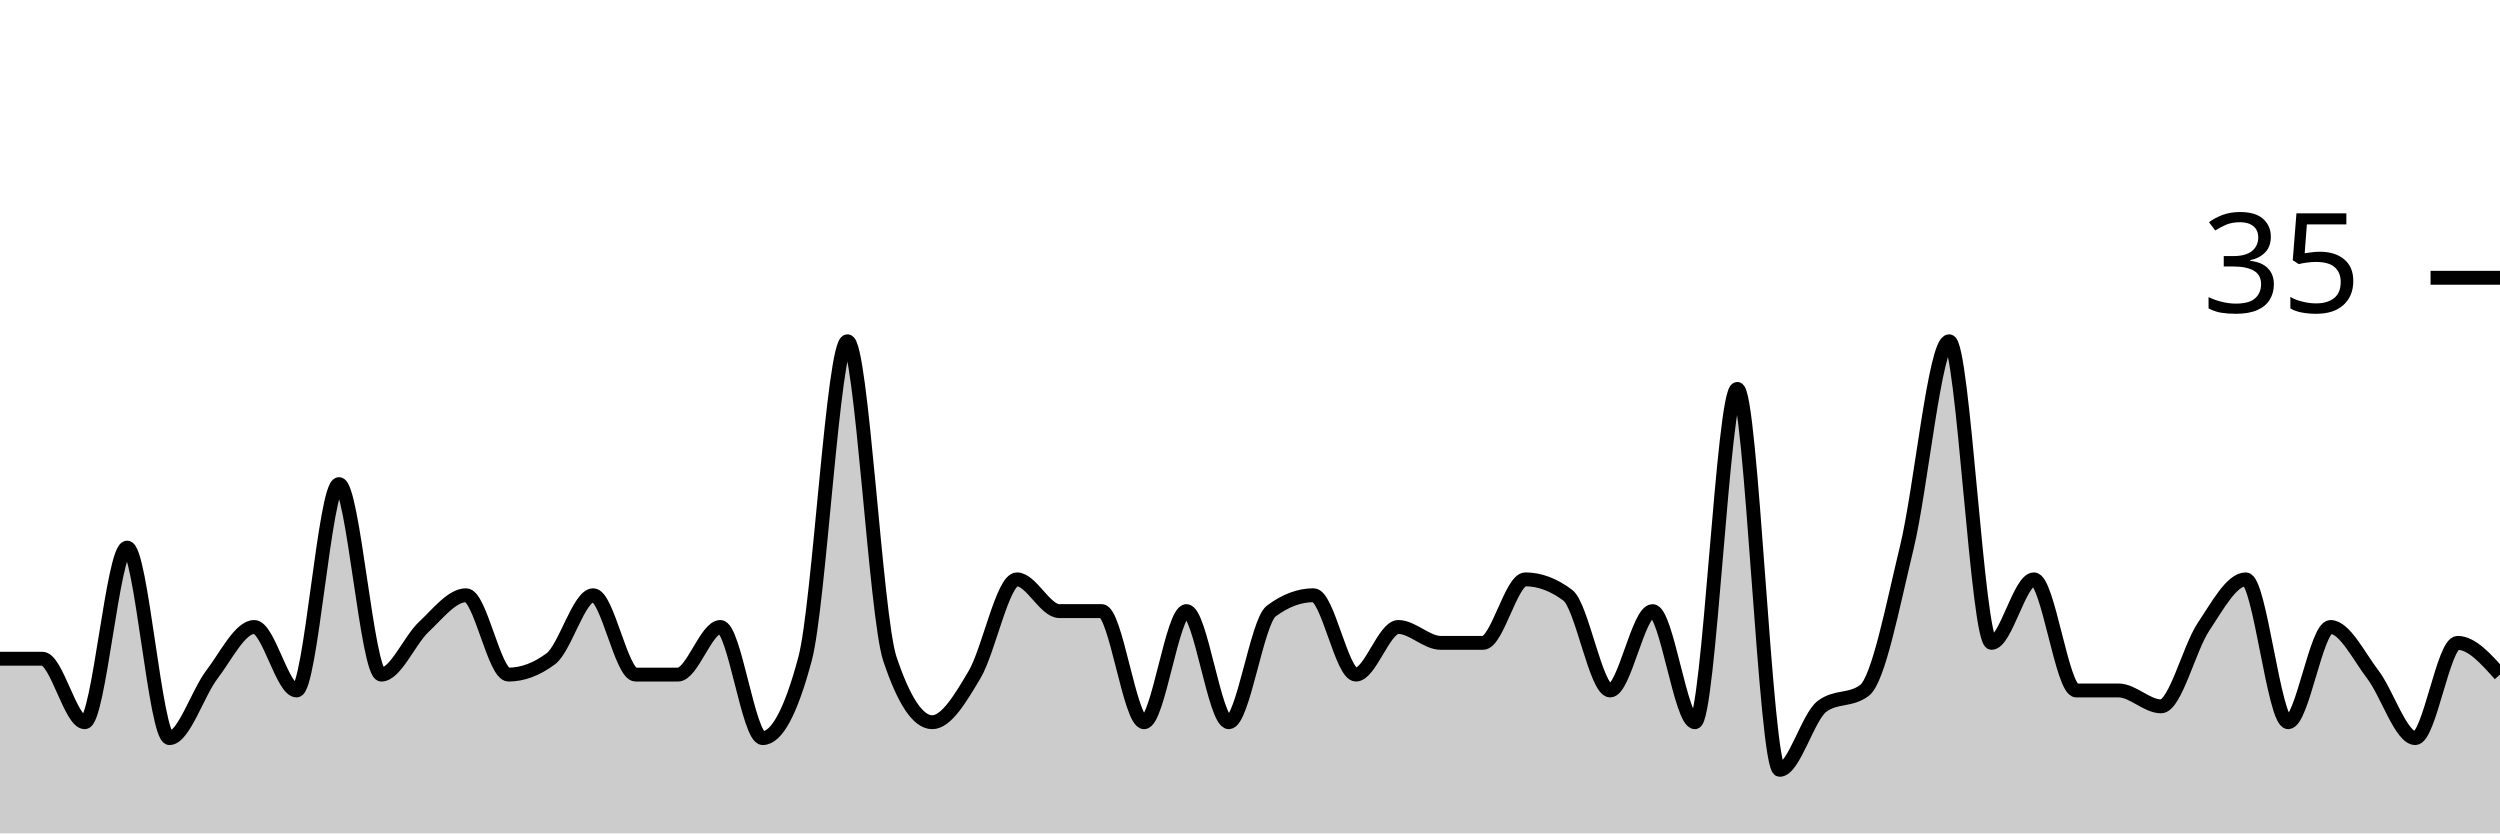
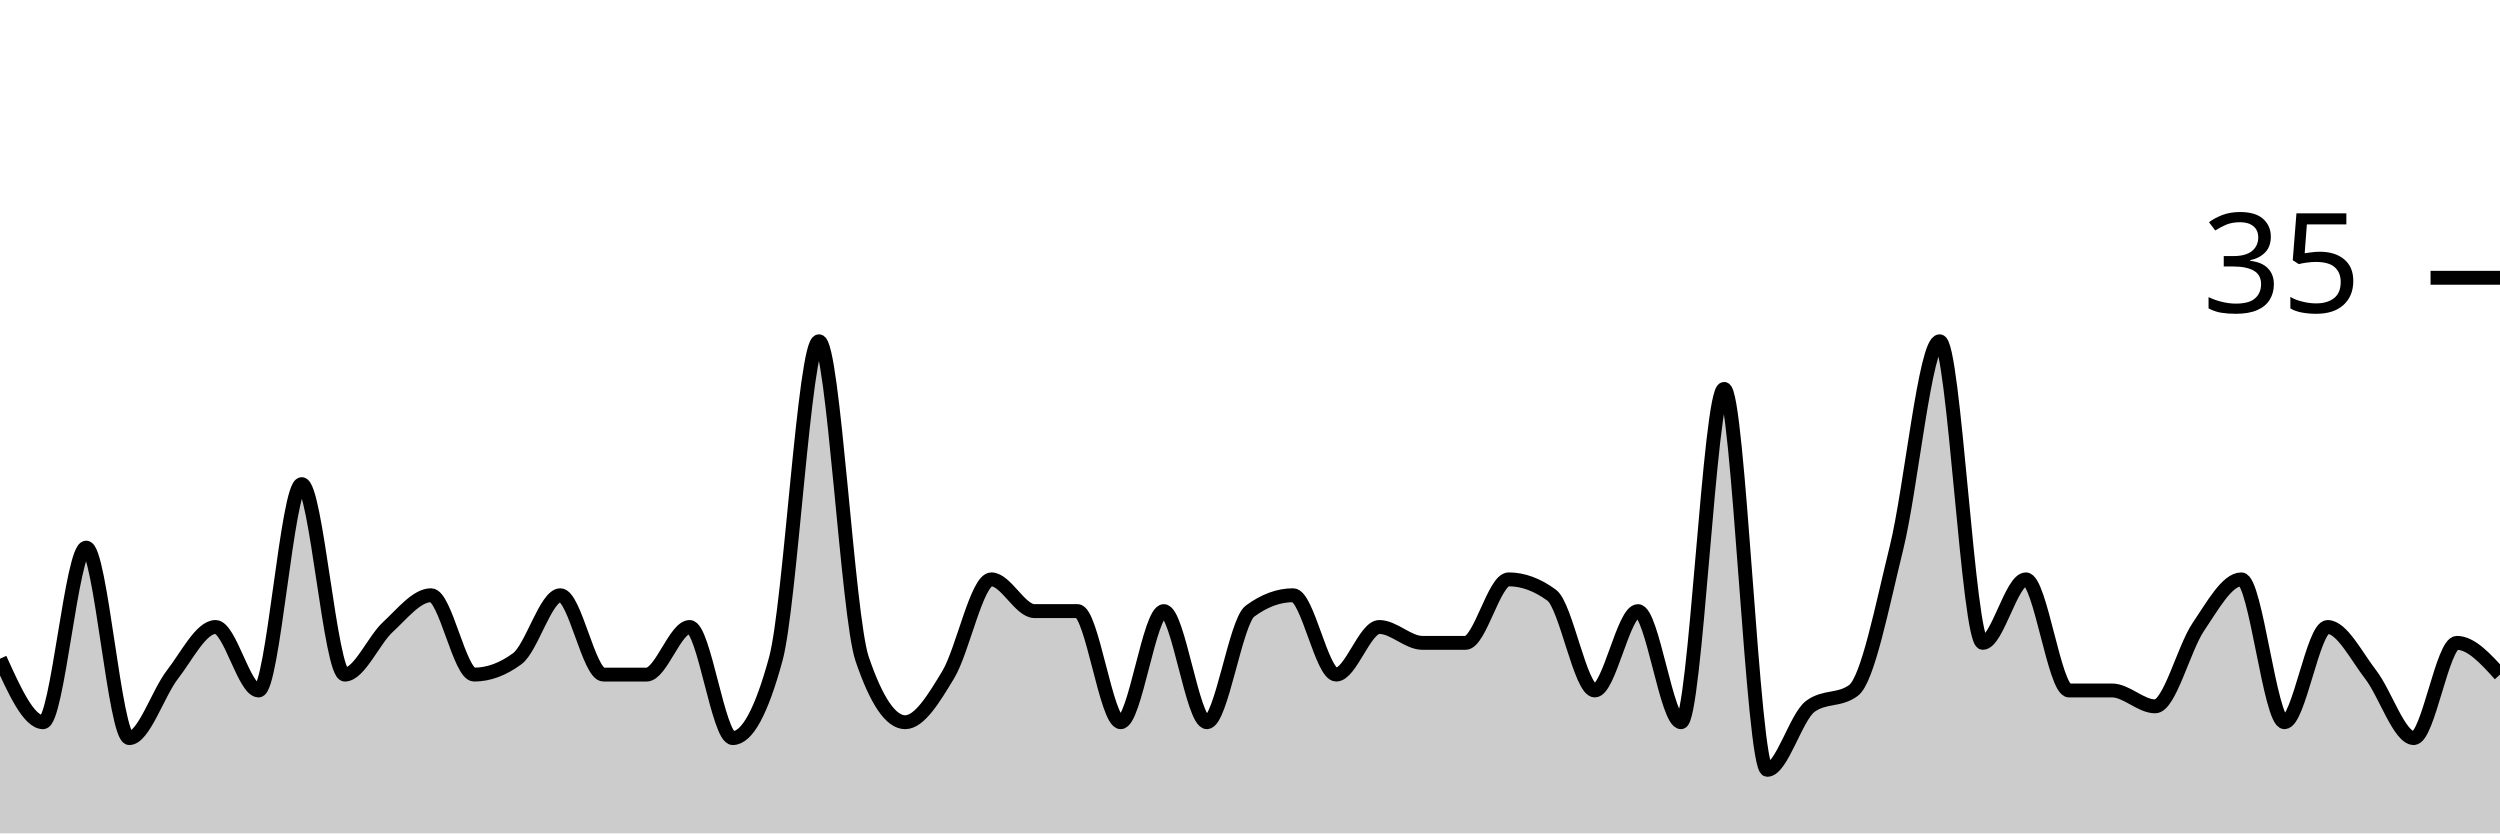
<svg xmlns="http://www.w3.org/2000/svg" viewBox="0 0 180 60">
  <g transform="translate(0,20)">
-     <path class="area" fill="rgba(0, 0, 0, 0.2)" d="M0,27.429C1.017,27.429,2.034,27.429,3.051,27.429C4.068,27.429,5.085,32,6.102,32C7.119,32,8.136,19.429,9.153,19.429C10.169,19.429,11.186,33.143,12.203,33.143C13.22,33.143,14.237,29.905,15.254,28.571C16.271,27.238,17.288,25.143,18.305,25.143C19.322,25.143,20.339,29.714,21.356,29.714C22.373,29.714,23.39,14.857,24.407,14.857C25.424,14.857,26.441,28.571,27.458,28.571C28.475,28.571,29.492,26.095,30.508,25.143C31.525,24.19,32.542,22.857,33.559,22.857C34.576,22.857,35.593,28.571,36.61,28.571C37.627,28.571,38.644,28.19,39.661,27.429C40.678,26.667,41.695,22.857,42.712,22.857C43.729,22.857,44.746,28.571,45.763,28.571C46.78,28.571,47.797,28.571,48.814,28.571C49.831,28.571,50.847,25.143,51.864,25.143C52.881,25.143,53.898,33.143,54.915,33.143C55.932,33.143,56.949,31.238,57.966,27.429C58.983,23.619,60,4.571,61.017,4.571C62.034,4.571,63.051,24.381,64.068,27.429C65.085,30.476,66.102,32,67.119,32C68.136,32,69.153,30.286,70.169,28.571C71.186,26.857,72.203,21.714,73.22,21.714C74.237,21.714,75.254,24,76.271,24C77.288,24,78.305,24,79.322,24C80.339,24,81.356,32,82.373,32C83.39,32,84.407,24,85.424,24C86.441,24,87.458,32,88.475,32C89.492,32,90.508,24.762,91.525,24C92.542,23.238,93.559,22.857,94.576,22.857C95.593,22.857,96.61,28.571,97.627,28.571C98.644,28.571,99.661,25.143,100.678,25.143C101.695,25.143,102.712,26.286,103.729,26.286C104.746,26.286,105.763,26.286,106.78,26.286C107.797,26.286,108.814,21.714,109.831,21.714C110.847,21.714,111.864,22.095,112.881,22.857C113.898,23.619,114.915,29.714,115.932,29.714C116.949,29.714,117.966,24,118.983,24C120,24,121.017,32,122.034,32C123.051,32,124.068,8,125.085,8C126.102,8,127.119,35.429,128.136,35.429C129.153,35.429,130.169,31.619,131.186,30.857C132.203,30.095,133.22,30.476,134.237,29.714C135.254,28.952,136.271,23.619,137.288,19.429C138.305,15.238,139.322,4.571,140.339,4.571C141.356,4.571,142.373,26.286,143.39,26.286C144.407,26.286,145.424,21.714,146.441,21.714C147.458,21.714,148.475,29.714,149.492,29.714C150.508,29.714,151.525,29.714,152.542,29.714C153.559,29.714,154.576,30.857,155.593,30.857C156.61,30.857,157.627,26.667,158.644,25.143C159.661,23.619,160.678,21.714,161.695,21.714C162.712,21.714,163.729,32,164.746,32C165.763,32,166.78,25.143,167.797,25.143C168.814,25.143,169.831,27.238,170.847,28.571C171.864,29.905,172.881,33.143,173.898,33.143C174.915,33.143,175.932,26.286,176.949,26.286C177.966,26.286,178.983,27.429,180,28.571L180,40C178.983,40,177.966,40,176.949,40C175.932,40,174.915,40,173.898,40C172.881,40,171.864,40,170.847,40C169.831,40,168.814,40,167.797,40C166.78,40,165.763,40,164.746,40C163.729,40,162.712,40,161.695,40C160.678,40,159.661,40,158.644,40C157.627,40,156.61,40,155.593,40C154.576,40,153.559,40,152.542,40C151.525,40,150.508,40,149.492,40C148.475,40,147.458,40,146.441,40C145.424,40,144.407,40,143.39,40C142.373,40,141.356,40,140.339,40C139.322,40,138.305,40,137.288,40C136.271,40,135.254,40,134.237,40C133.22,40,132.203,40,131.186,40C130.169,40,129.153,40,128.136,40C127.119,40,126.102,40,125.085,40C124.068,40,123.051,40,122.034,40C121.017,40,120,40,118.983,40C117.966,40,116.949,40,115.932,40C114.915,40,113.898,40,112.881,40C111.864,40,110.847,40,109.831,40C108.814,40,107.797,40,106.78,40C105.763,40,104.746,40,103.729,40C102.712,40,101.695,40,100.678,40C99.661,40,98.644,40,97.627,40C96.61,40,95.593,40,94.576,40C93.559,40,92.542,40,91.525,40C90.508,40,89.492,40,88.475,40C87.458,40,86.441,40,85.424,40C84.407,40,83.39,40,82.373,40C81.356,40,80.339,40,79.322,40C78.305,40,77.288,40,76.271,40C75.254,40,74.237,40,73.22,40C72.203,40,71.186,40,70.169,40C69.153,40,68.136,40,67.119,40C66.102,40,65.085,40,64.068,40C63.051,40,62.034,40,61.017,40C60,40,58.983,40,57.966,40C56.949,40,55.932,40,54.915,40C53.898,40,52.881,40,51.864,40C50.847,40,49.831,40,48.814,40C47.797,40,46.78,40,45.763,40C44.746,40,43.729,40,42.712,40C41.695,40,40.678,40,39.661,40C38.644,40,37.627,40,36.61,40C35.593,40,34.576,40,33.559,40C32.542,40,31.525,40,30.508,40C29.492,40,28.475,40,27.458,40C26.441,40,25.424,40,24.407,40C23.39,40,22.373,40,21.356,40C20.339,40,19.322,40,18.305,40C17.288,40,16.271,40,15.254,40C14.237,40,13.22,40,12.203,40C11.186,40,10.169,40,9.153,40C8.136,40,7.119,40,6.102,40C5.085,40,4.068,40,3.051,40C2.034,40,1.017,40,0,40Z" />
-     <path class="line" stroke="black" fill="none" d="M0,27.429C1.017,27.429,2.034,27.429,3.051,27.429C4.068,27.429,5.085,32,6.102,32C7.119,32,8.136,19.429,9.153,19.429C10.169,19.429,11.186,33.143,12.203,33.143C13.22,33.143,14.237,29.905,15.254,28.571C16.271,27.238,17.288,25.143,18.305,25.143C19.322,25.143,20.339,29.714,21.356,29.714C22.373,29.714,23.39,14.857,24.407,14.857C25.424,14.857,26.441,28.571,27.458,28.571C28.475,28.571,29.492,26.095,30.508,25.143C31.525,24.19,32.542,22.857,33.559,22.857C34.576,22.857,35.593,28.571,36.61,28.571C37.627,28.571,38.644,28.19,39.661,27.429C40.678,26.667,41.695,22.857,42.712,22.857C43.729,22.857,44.746,28.571,45.763,28.571C46.78,28.571,47.797,28.571,48.814,28.571C49.831,28.571,50.847,25.143,51.864,25.143C52.881,25.143,53.898,33.143,54.915,33.143C55.932,33.143,56.949,31.238,57.966,27.429C58.983,23.619,60,4.571,61.017,4.571C62.034,4.571,63.051,24.381,64.068,27.429C65.085,30.476,66.102,32,67.119,32C68.136,32,69.153,30.286,70.169,28.571C71.186,26.857,72.203,21.714,73.22,21.714C74.237,21.714,75.254,24,76.271,24C77.288,24,78.305,24,79.322,24C80.339,24,81.356,32,82.373,32C83.39,32,84.407,24,85.424,24C86.441,24,87.458,32,88.475,32C89.492,32,90.508,24.762,91.525,24C92.542,23.238,93.559,22.857,94.576,22.857C95.593,22.857,96.61,28.571,97.627,28.571C98.644,28.571,99.661,25.143,100.678,25.143C101.695,25.143,102.712,26.286,103.729,26.286C104.746,26.286,105.763,26.286,106.78,26.286C107.797,26.286,108.814,21.714,109.831,21.714C110.847,21.714,111.864,22.095,112.881,22.857C113.898,23.619,114.915,29.714,115.932,29.714C116.949,29.714,117.966,24,118.983,24C120,24,121.017,32,122.034,32C123.051,32,124.068,8,125.085,8C126.102,8,127.119,35.429,128.136,35.429C129.153,35.429,130.169,31.619,131.186,30.857C132.203,30.095,133.22,30.476,134.237,29.714C135.254,28.952,136.271,23.619,137.288,19.429C138.305,15.238,139.322,4.571,140.339,4.571C141.356,4.571,142.373,26.286,143.39,26.286C144.407,26.286,145.424,21.714,146.441,21.714C147.458,21.714,148.475,29.714,149.492,29.714C150.508,29.714,151.525,29.714,152.542,29.714C153.559,29.714,154.576,30.857,155.593,30.857C156.61,30.857,157.627,26.667,158.644,25.143C159.661,23.619,160.678,21.714,161.695,21.714C162.712,21.714,163.729,32,164.746,32C165.763,32,166.78,25.143,167.797,25.143C168.814,25.143,169.831,27.238,170.847,28.571C171.864,29.905,172.881,33.143,173.898,33.143C174.915,33.143,175.932,26.286,176.949,26.286C177.966,26.286,178.983,27.429,180,28.571" />
+     <path class="area" fill="rgba(0, 0, 0, 0.2)" d="M0,27.429C1.034,29.714,2.069,32,3.103,32C4.138,32,5.172,19.429,6.207,19.429C7.241,19.429,8.276,33.143,9.31,33.143C10.345,33.143,11.379,29.905,12.414,28.571C13.448,27.238,14.483,25.143,15.517,25.143C16.552,25.143,17.586,29.714,18.621,29.714C19.655,29.714,20.69,14.857,21.724,14.857C22.759,14.857,23.793,28.571,24.828,28.571C25.862,28.571,26.897,26.095,27.931,25.143C28.966,24.19,30,22.857,31.034,22.857C32.069,22.857,33.103,28.571,34.138,28.571C35.172,28.571,36.207,28.19,37.241,27.429C38.276,26.667,39.31,22.857,40.345,22.857C41.379,22.857,42.414,28.571,43.448,28.571C44.483,28.571,45.517,28.571,46.552,28.571C47.586,28.571,48.621,25.143,49.655,25.143C50.69,25.143,51.724,33.143,52.759,33.143C53.793,33.143,54.828,31.238,55.862,27.429C56.897,23.619,57.931,4.571,58.966,4.571C60,4.571,61.034,24.381,62.069,27.429C63.103,30.476,64.138,32,65.172,32C66.207,32,67.241,30.286,68.276,28.571C69.31,26.857,70.345,21.714,71.379,21.714C72.414,21.714,73.448,24,74.483,24C75.517,24,76.552,24,77.586,24C78.621,24,79.655,32,80.69,32C81.724,32,82.759,24,83.793,24C84.828,24,85.862,32,86.897,32C87.931,32,88.966,24.762,90,24C91.034,23.238,92.069,22.857,93.103,22.857C94.138,22.857,95.172,28.571,96.207,28.571C97.241,28.571,98.276,25.143,99.31,25.143C100.345,25.143,101.379,26.286,102.414,26.286C103.448,26.286,104.483,26.286,105.517,26.286C106.552,26.286,107.586,21.714,108.621,21.714C109.655,21.714,110.69,22.095,111.724,22.857C112.759,23.619,113.793,29.714,114.828,29.714C115.862,29.714,116.897,24,117.931,24C118.966,24,120,32,121.034,32C122.069,32,123.103,8,124.138,8C125.172,8,126.207,35.429,127.241,35.429C128.276,35.429,129.31,31.619,130.345,30.857C131.379,30.095,132.414,30.476,133.448,29.714C134.483,28.952,135.517,23.619,136.552,19.429C137.586,15.238,138.621,4.571,139.655,4.571C140.69,4.571,141.724,26.286,142.759,26.286C143.793,26.286,144.828,21.714,145.862,21.714C146.897,21.714,147.931,29.714,148.966,29.714C150,29.714,151.034,29.714,152.069,29.714C153.103,29.714,154.138,30.857,155.172,30.857C156.207,30.857,157.241,26.667,158.276,25.143C159.31,23.619,160.345,21.714,161.379,21.714C162.414,21.714,163.448,32,164.483,32C165.517,32,166.552,25.143,167.586,25.143C168.621,25.143,169.655,27.238,170.69,28.571C171.724,29.905,172.759,33.143,173.793,33.143C174.828,33.143,175.862,26.286,176.897,26.286C177.931,26.286,178.966,27.429,180,28.571L180,40C178.966,40,177.931,40,176.897,40C175.862,40,174.828,40,173.793,40C172.759,40,171.724,40,170.69,40C169.655,40,168.621,40,167.586,40C166.552,40,165.517,40,164.483,40C163.448,40,162.414,40,161.379,40C160.345,40,159.31,40,158.276,40C157.241,40,156.207,40,155.172,40C154.138,40,153.103,40,152.069,40C151.034,40,150,40,148.966,40C147.931,40,146.897,40,145.862,40C144.828,40,143.793,40,142.759,40C141.724,40,140.69,40,139.655,40C138.621,40,137.586,40,136.552,40C135.517,40,134.483,40,133.448,40C132.414,40,131.379,40,130.345,40C129.31,40,128.276,40,127.241,40C126.207,40,125.172,40,124.138,40C123.103,40,122.069,40,121.034,40C120,40,118.966,40,117.931,40C116.897,40,115.862,40,114.828,40C113.793,40,112.759,40,111.724,40C110.69,40,109.655,40,108.621,40C107.586,40,106.552,40,105.517,40C104.483,40,103.448,40,102.414,40C101.379,40,100.345,40,99.31,40C98.276,40,97.241,40,96.207,40C95.172,40,94.138,40,93.103,40C92.069,40,91.034,40,90,40C88.966,40,87.931,40,86.897,40C85.862,40,84.828,40,83.793,40C82.759,40,81.724,40,80.69,40C79.655,40,78.621,40,77.586,40C76.552,40,75.517,40,74.483,40C73.448,40,72.414,40,71.379,40C70.345,40,69.31,40,68.276,40C67.241,40,66.207,40,65.172,40C64.138,40,63.103,40,62.069,40C61.034,40,60,40,58.966,40C57.931,40,56.897,40,55.862,40C54.828,40,53.793,40,52.759,40C51.724,40,50.69,40,49.655,40C48.621,40,47.586,40,46.552,40C45.517,40,44.483,40,43.448,40C42.414,40,41.379,40,40.345,40C39.31,40,38.276,40,37.241,40C36.207,40,35.172,40,34.138,40C33.103,40,32.069,40,31.034,40C30,40,28.966,40,27.931,40C26.897,40,25.862,40,24.828,40C23.793,40,22.759,40,21.724,40C20.69,40,19.655,40,18.621,40C17.586,40,16.552,40,15.517,40C14.483,40,13.448,40,12.414,40C11.379,40,10.345,40,9.31,40C8.276,40,7.241,40,6.207,40C5.172,40,4.138,40,3.103,40C2.069,40,1.034,40,0,40Z" />
+     <path class="line" stroke="black" fill="none" d="M0,27.429C1.034,29.714,2.069,32,3.103,32C4.138,32,5.172,19.429,6.207,19.429C7.241,19.429,8.276,33.143,9.31,33.143C10.345,33.143,11.379,29.905,12.414,28.571C13.448,27.238,14.483,25.143,15.517,25.143C16.552,25.143,17.586,29.714,18.621,29.714C19.655,29.714,20.69,14.857,21.724,14.857C22.759,14.857,23.793,28.571,24.828,28.571C25.862,28.571,26.897,26.095,27.931,25.143C28.966,24.19,30,22.857,31.034,22.857C32.069,22.857,33.103,28.571,34.138,28.571C35.172,28.571,36.207,28.19,37.241,27.429C38.276,26.667,39.31,22.857,40.345,22.857C41.379,22.857,42.414,28.571,43.448,28.571C44.483,28.571,45.517,28.571,46.552,28.571C47.586,28.571,48.621,25.143,49.655,25.143C50.69,25.143,51.724,33.143,52.759,33.143C53.793,33.143,54.828,31.238,55.862,27.429C56.897,23.619,57.931,4.571,58.966,4.571C60,4.571,61.034,24.381,62.069,27.429C63.103,30.476,64.138,32,65.172,32C66.207,32,67.241,30.286,68.276,28.571C69.31,26.857,70.345,21.714,71.379,21.714C72.414,21.714,73.448,24,74.483,24C75.517,24,76.552,24,77.586,24C78.621,24,79.655,32,80.69,32C81.724,32,82.759,24,83.793,24C84.828,24,85.862,32,86.897,32C87.931,32,88.966,24.762,90,24C91.034,23.238,92.069,22.857,93.103,22.857C94.138,22.857,95.172,28.571,96.207,28.571C97.241,28.571,98.276,25.143,99.31,25.143C100.345,25.143,101.379,26.286,102.414,26.286C103.448,26.286,104.483,26.286,105.517,26.286C106.552,26.286,107.586,21.714,108.621,21.714C109.655,21.714,110.69,22.095,111.724,22.857C112.759,23.619,113.793,29.714,114.828,29.714C115.862,29.714,116.897,24,117.931,24C118.966,24,120,32,121.034,32C122.069,32,123.103,8,124.138,8C125.172,8,126.207,35.429,127.241,35.429C128.276,35.429,129.31,31.619,130.345,30.857C131.379,30.095,132.414,30.476,133.448,29.714C134.483,28.952,135.517,23.619,136.552,19.429C137.586,15.238,138.621,4.571,139.655,4.571C140.69,4.571,141.724,26.286,142.759,26.286C143.793,26.286,144.828,21.714,145.862,21.714C146.897,21.714,147.931,29.714,148.966,29.714C150,29.714,151.034,29.714,152.069,29.714C153.103,29.714,154.138,30.857,155.172,30.857C156.207,30.857,157.241,26.667,158.276,25.143C159.31,23.619,160.345,21.714,161.379,21.714C162.414,21.714,163.448,32,164.483,32C165.517,32,166.552,25.143,167.586,25.143C168.621,25.143,169.655,27.238,170.69,28.571C171.724,29.905,172.759,33.143,173.793,33.143C174.828,33.143,175.862,26.286,176.897,26.286C177.931,26.286,178.966,27.429,180,28.571" />
    <path class="axis-ceiling" stroke-width="1" stroke="black" fill="none" d="M175,0L180,0" />
    <text class="axis-ceiling-label" font-family="sans-serif" text-anchor="end" font-size="10px" x="170" y="2.5">35</text>
  </g>
</svg>
